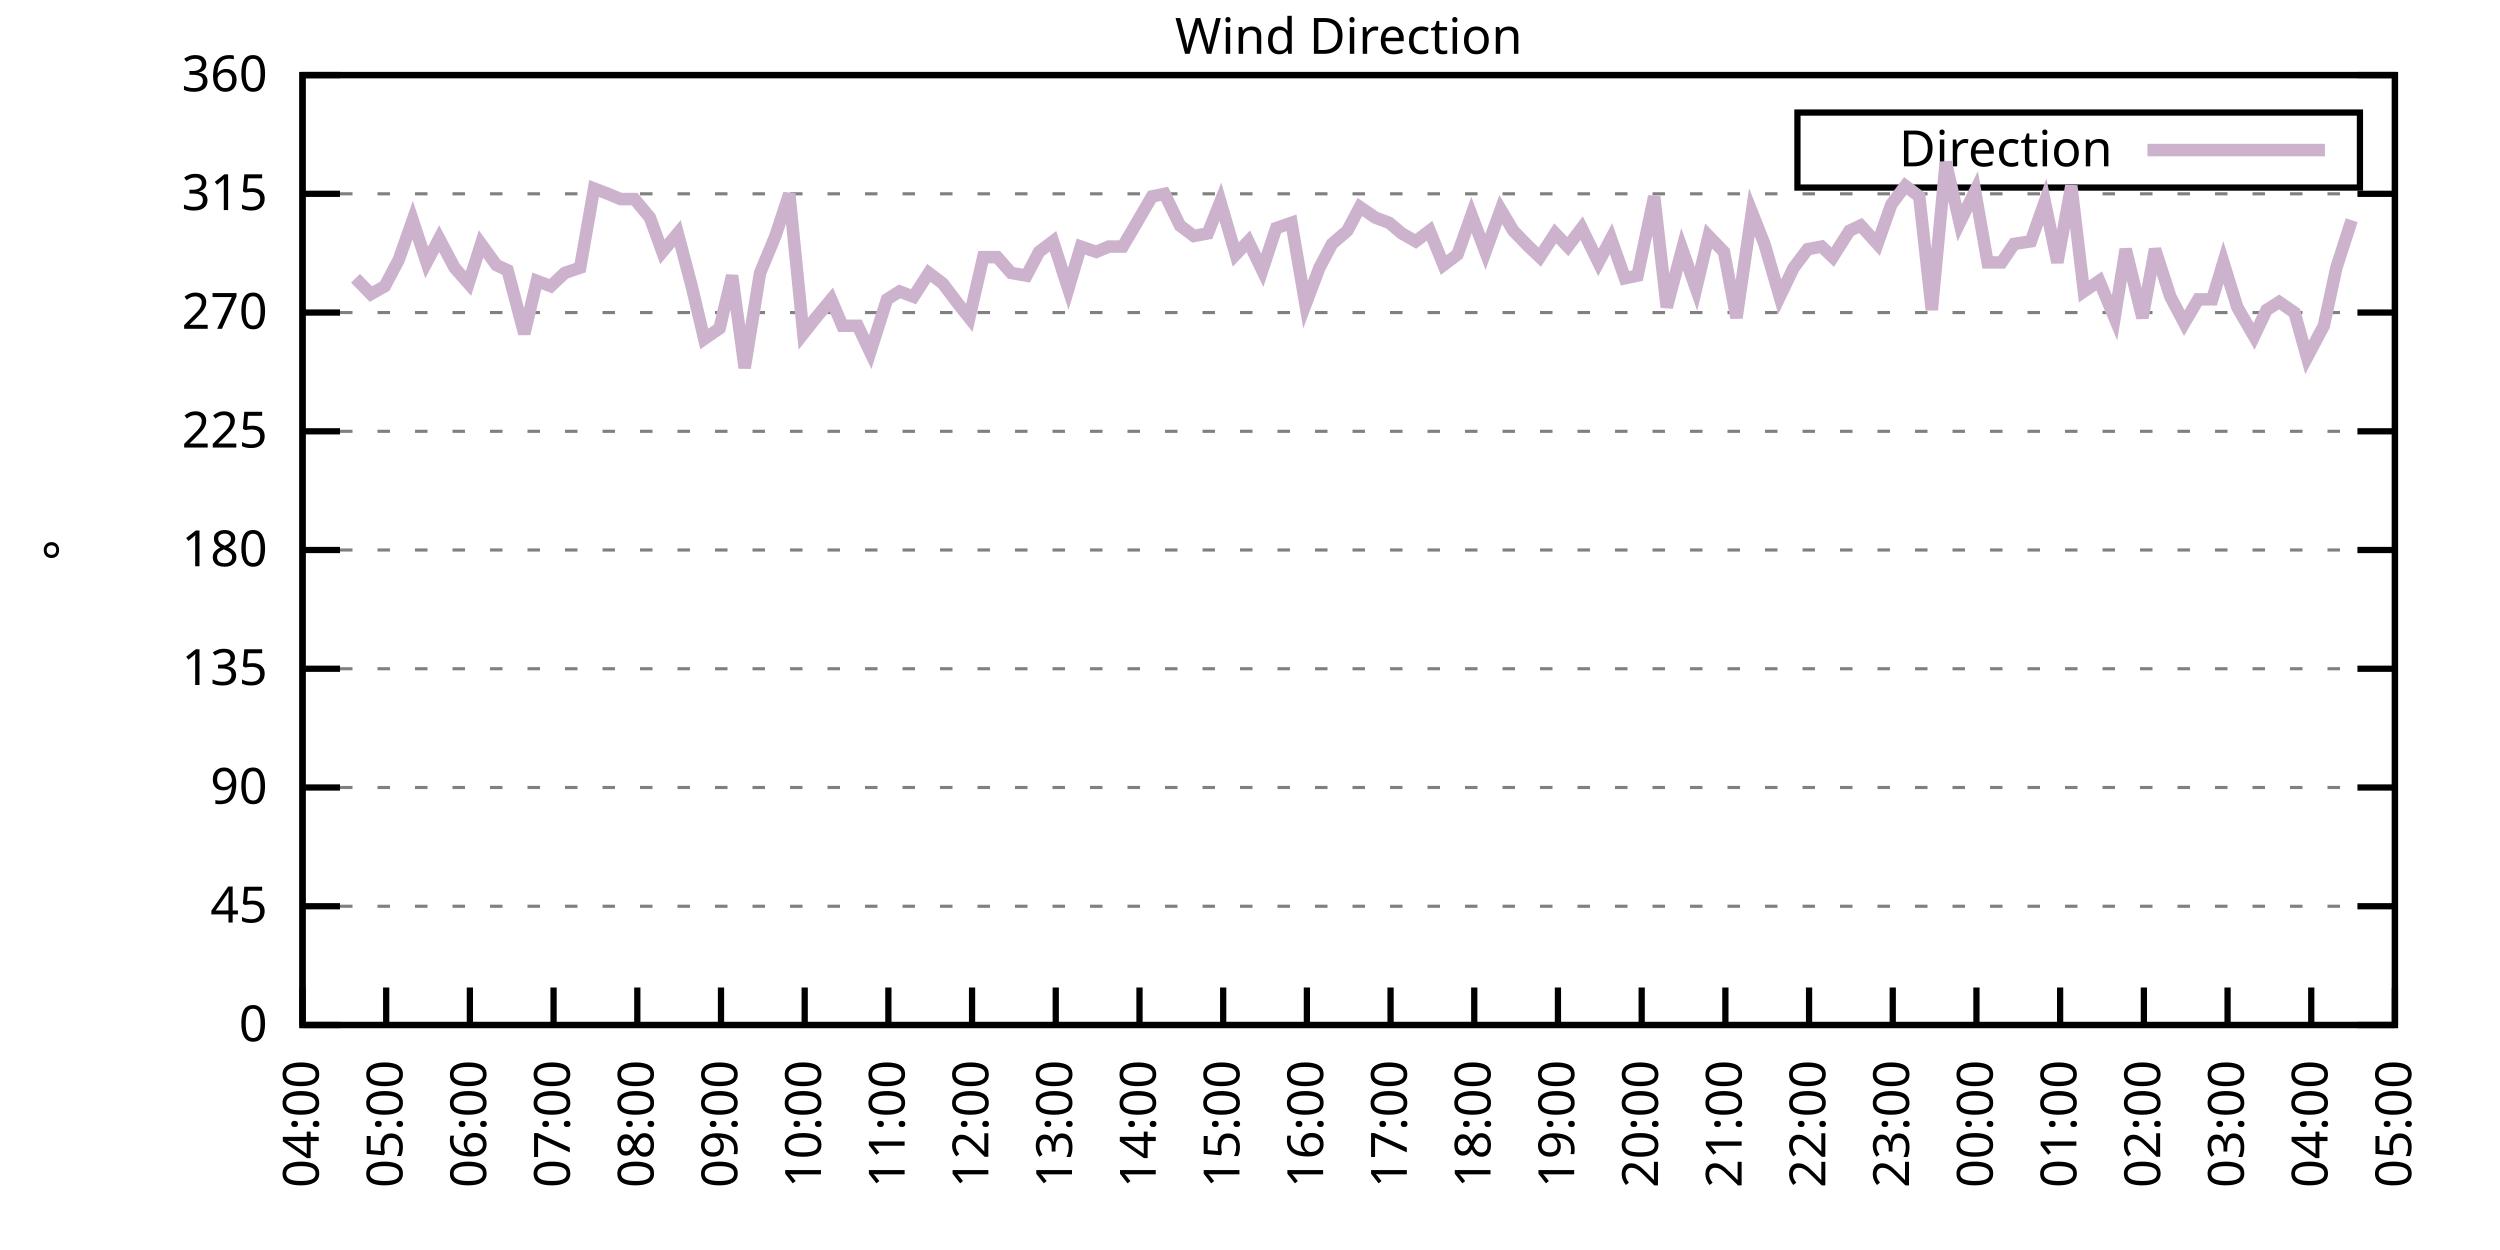
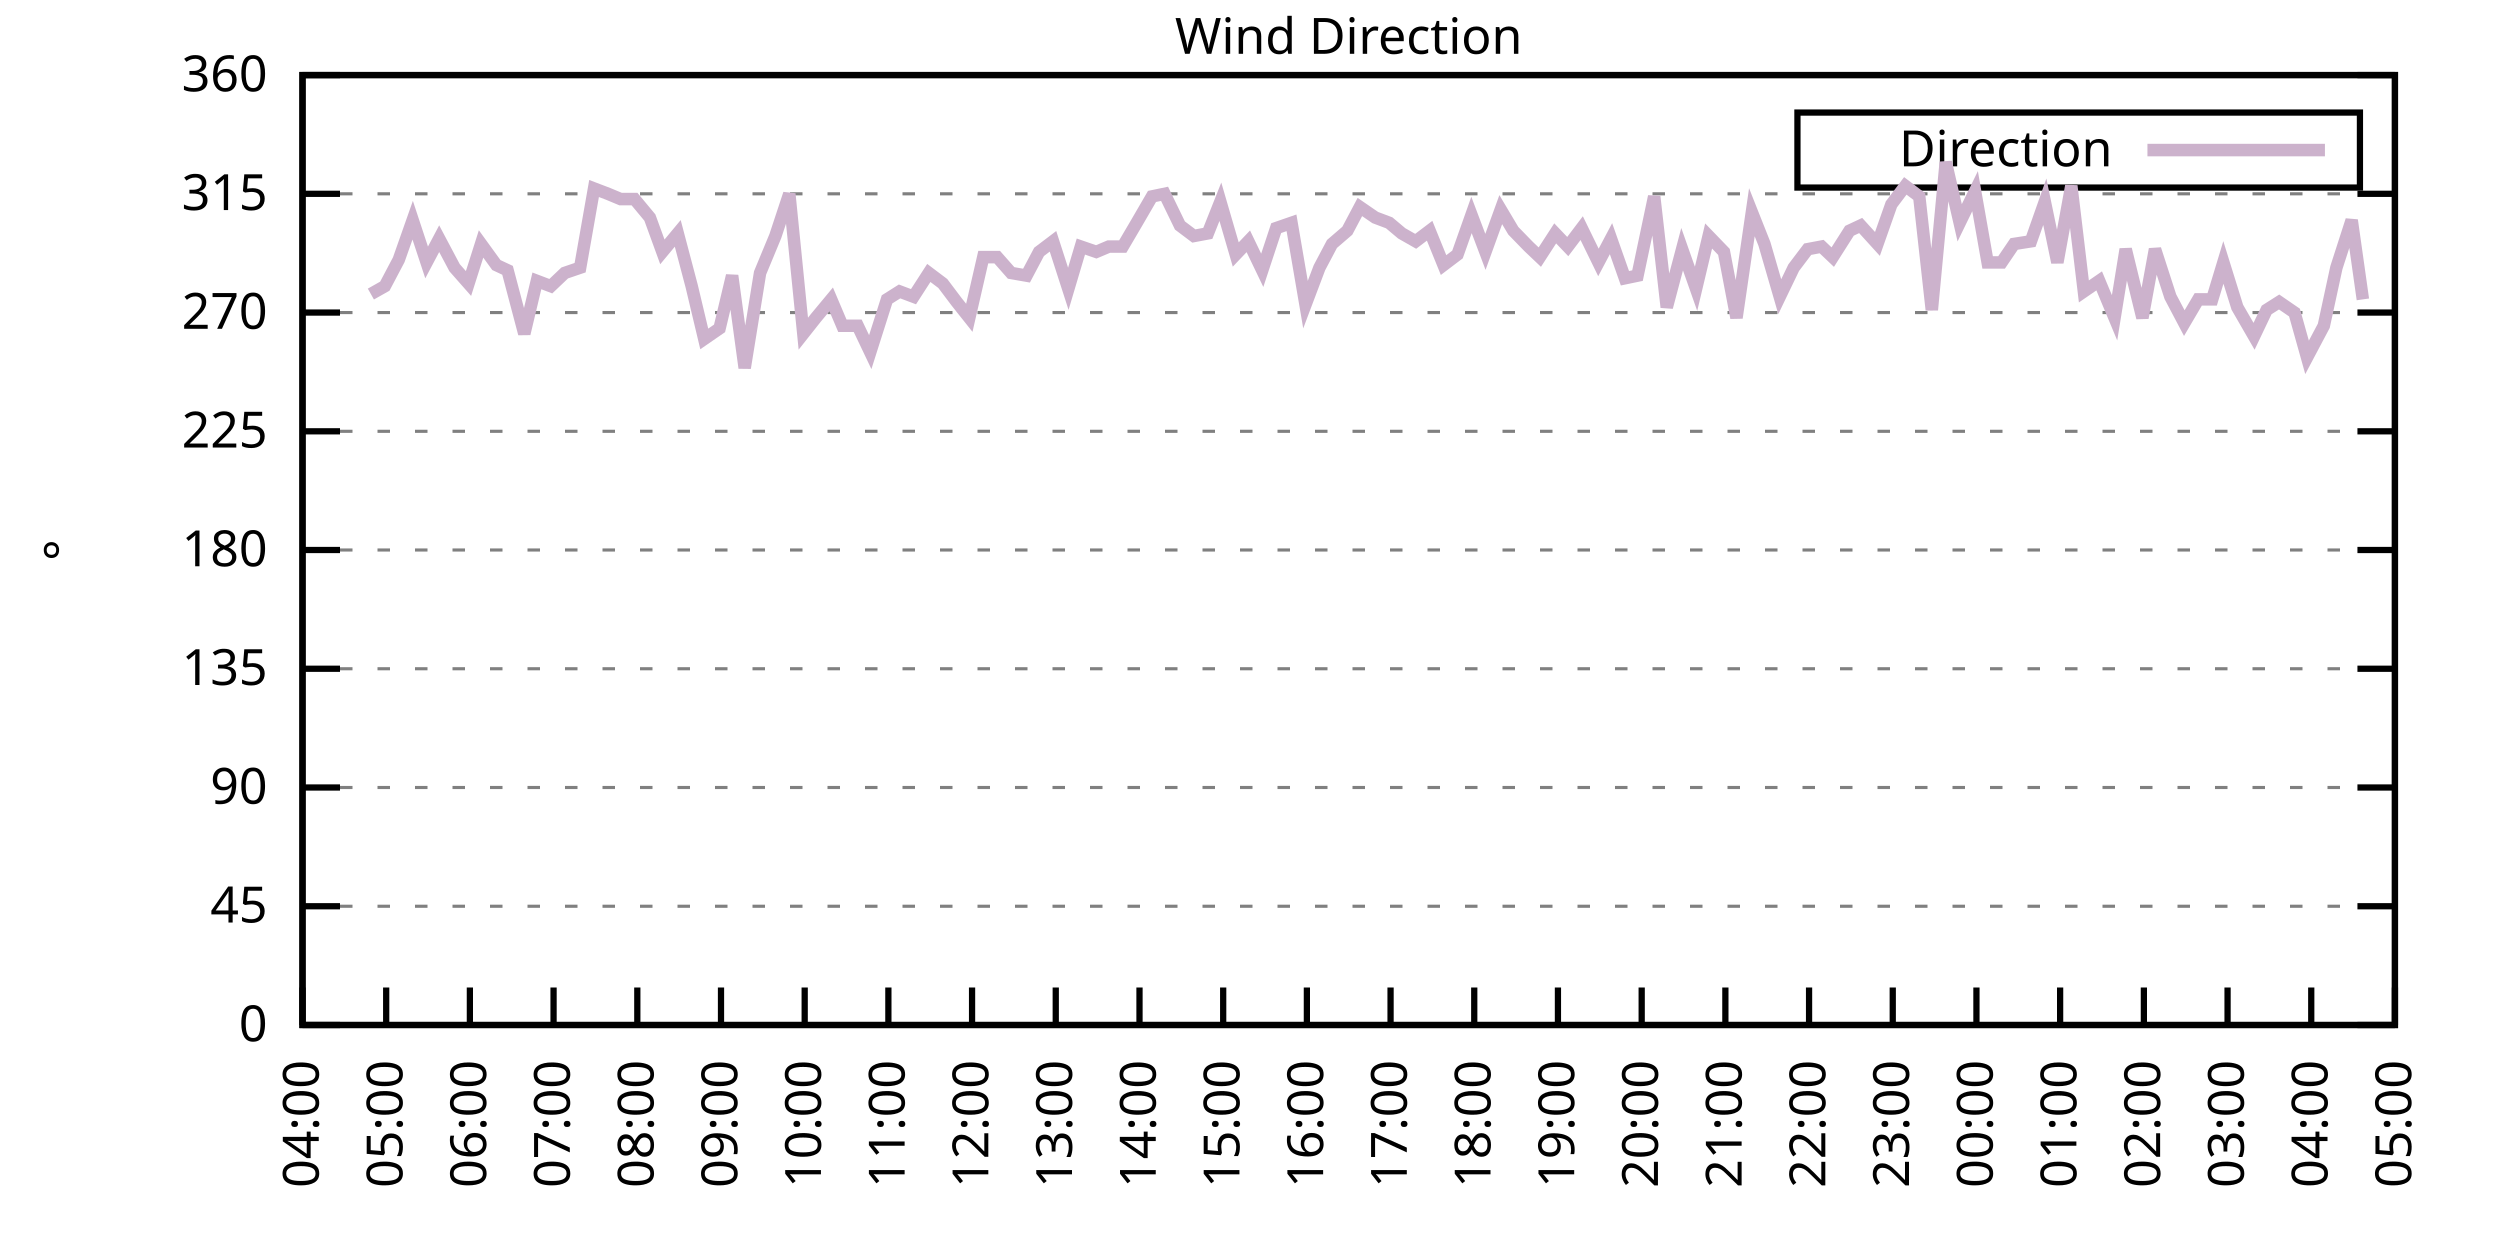
<svg xmlns="http://www.w3.org/2000/svg" xmlns:xlink="http://www.w3.org/1999/xlink" width="400" height="200" viewBox="0 0 400 200">
  <g id="gnuplot_canvas">
    <rect x="0" y="0" width="400" height="200" fill="none" />
    <defs>
      <circle id="gpDot" r="0.5" stroke-width="0.5" stroke="currentColor" />
      <path id="gpPt0" stroke-width="0.333" stroke="currentColor" d="M-1,0 h2 M0,-1 v2" />
      <path id="gpPt1" stroke-width="0.333" stroke="currentColor" d="M-1,-1 L1,1 M1,-1 L-1,1" />
      <path id="gpPt2" stroke-width="0.333" stroke="currentColor" d="M-1,0 L1,0 M0,-1 L0,1 M-1,-1 L1,1 M-1,1 L1,-1" />
      <rect id="gpPt3" stroke-width="0.333" stroke="currentColor" x="-1" y="-1" width="2" height="2" />
      <rect id="gpPt4" stroke-width="0.333" stroke="currentColor" fill="currentColor" x="-1" y="-1" width="2" height="2" />
      <circle id="gpPt5" stroke-width="0.333" stroke="currentColor" cx="0" cy="0" r="1" />
      <use xlink:href="#gpPt5" id="gpPt6" fill="currentColor" stroke="none" />
      <path id="gpPt7" stroke-width="0.333" stroke="currentColor" d="M0,-1.33 L-1.33,0.67 L1.33,0.67 z" />
      <use xlink:href="#gpPt7" id="gpPt8" fill="currentColor" stroke="none" />
      <use xlink:href="#gpPt7" id="gpPt9" stroke="currentColor" transform="rotate(180)" />
      <use xlink:href="#gpPt9" id="gpPt10" fill="currentColor" stroke="none" />
      <use xlink:href="#gpPt3" id="gpPt11" stroke="currentColor" transform="rotate(45)" />
      <use xlink:href="#gpPt11" id="gpPt12" fill="currentColor" stroke="none" />
      <path id="gpPt13" stroke-width="0.333" stroke="currentColor" d="M0,1.330 L1.265,0.411 L0.782,-1.067 L-0.782,-1.076 L-1.265,0.411 z" />
      <use xlink:href="#gpPt13" id="gpPt14" fill="currentColor" stroke="none" />
      <filter id="textbox" filterUnits="objectBoundingBox" x="0" y="0" height="1" width="1">
        <feFlood flood-color="white" flood-opacity="1" result="bgnd" />
        <feComposite in="SourceGraphic" in2="bgnd" operator="atop" />
      </filter>
      <filter id="greybox" filterUnits="objectBoundingBox" x="0" y="0" height="1" width="1">
        <feFlood flood-color="lightgrey" flood-opacity="1" result="grey" />
        <feComposite in="SourceGraphic" in2="grey" operator="atop" />
      </filter>
    </defs>
    <g fill="none" color="white" stroke="currentColor" stroke-width="1.00" stroke-linecap="butt" stroke-linejoin="miter">
</g>
    <g fill="none" color="black" stroke="currentColor" stroke-width="1.00" stroke-linecap="butt" stroke-linejoin="miter">
      <g stroke="none" shape-rendering="crispEdges">
        <polygon fill="rgb(255, 255, 255)" points="48.40,164.00 383.18,164.00 383.18,12.02 48.40,12.02 " />
      </g>
    </g>
    <g fill="none" color="black" stroke="currentColor" stroke-width="1.00" stroke-linecap="butt" stroke-linejoin="miter">
</g>
    <g fill="none" color="black" stroke="black" stroke-width="0.50" stroke-linecap="butt" stroke-linejoin="miter">
</g>
    <g fill="none" color="gray" stroke="currentColor" stroke-width="0.50" stroke-linecap="butt" stroke-linejoin="miter">
      <path stroke="gray" stroke-dasharray="2,4" class="gridline" d="M48.40,164.00 L383.19,164.00  " />
    </g>
    <g fill="none" color="gray" stroke="gray" stroke-width="1.00" stroke-linecap="butt" stroke-linejoin="miter">
</g>
    <g fill="none" color="black" stroke="currentColor" stroke-width="1.00" stroke-linecap="butt" stroke-linejoin="miter">
      <path stroke="black" d="M48.40,164.00 L54.40,164.00 M383.19,164.00 L377.19,164.00  " />
      <g transform="translate(42.80,166.60)" stroke="none" fill="black" font-family="Sans" font-size="8.00" text-anchor="end">
        <text>
          <tspan font-family="Sans"> 0</tspan>
        </text>
      </g>
    </g>
    <g fill="none" color="black" stroke="currentColor" stroke-width="1.00" stroke-linecap="butt" stroke-linejoin="miter">
</g>
    <g fill="none" color="black" stroke="black" stroke-width="0.50" stroke-linecap="butt" stroke-linejoin="miter">
</g>
    <g fill="none" color="gray" stroke="currentColor" stroke-width="0.50" stroke-linecap="butt" stroke-linejoin="miter">
      <path stroke="gray" stroke-dasharray="2,4" class="gridline" d="M48.40,145.00 L383.19,145.00  " />
    </g>
    <g fill="none" color="gray" stroke="gray" stroke-width="1.00" stroke-linecap="butt" stroke-linejoin="miter">
</g>
    <g fill="none" color="black" stroke="currentColor" stroke-width="1.00" stroke-linecap="butt" stroke-linejoin="miter">
      <path stroke="black" d="M48.40,145.00 L54.40,145.00 M383.19,145.00 L377.19,145.00  " />
      <g transform="translate(42.80,147.60)" stroke="none" fill="black" font-family="Sans" font-size="8.00" text-anchor="end">
        <text>
          <tspan font-family="Sans"> 45</tspan>
        </text>
      </g>
    </g>
    <g fill="none" color="black" stroke="currentColor" stroke-width="1.00" stroke-linecap="butt" stroke-linejoin="miter">
</g>
    <g fill="none" color="black" stroke="black" stroke-width="0.50" stroke-linecap="butt" stroke-linejoin="miter">
</g>
    <g fill="none" color="gray" stroke="currentColor" stroke-width="0.50" stroke-linecap="butt" stroke-linejoin="miter">
      <path stroke="gray" stroke-dasharray="2,4" class="gridline" d="M48.40,126.00 L383.19,126.00  " />
    </g>
    <g fill="none" color="gray" stroke="gray" stroke-width="1.00" stroke-linecap="butt" stroke-linejoin="miter">
</g>
    <g fill="none" color="black" stroke="currentColor" stroke-width="1.00" stroke-linecap="butt" stroke-linejoin="miter">
      <path stroke="black" d="M48.40,126.00 L54.40,126.00 M383.19,126.00 L377.19,126.00  " />
      <g transform="translate(42.80,128.60)" stroke="none" fill="black" font-family="Sans" font-size="8.00" text-anchor="end">
        <text>
          <tspan font-family="Sans"> 90</tspan>
        </text>
      </g>
    </g>
    <g fill="none" color="black" stroke="currentColor" stroke-width="1.00" stroke-linecap="butt" stroke-linejoin="miter">
</g>
    <g fill="none" color="black" stroke="black" stroke-width="0.50" stroke-linecap="butt" stroke-linejoin="miter">
</g>
    <g fill="none" color="gray" stroke="currentColor" stroke-width="0.50" stroke-linecap="butt" stroke-linejoin="miter">
      <path stroke="gray" stroke-dasharray="2,4" class="gridline" d="M48.40,107.00 L383.19,107.00  " />
    </g>
    <g fill="none" color="gray" stroke="gray" stroke-width="1.00" stroke-linecap="butt" stroke-linejoin="miter">
</g>
    <g fill="none" color="black" stroke="currentColor" stroke-width="1.00" stroke-linecap="butt" stroke-linejoin="miter">
      <path stroke="black" d="M48.40,107.00 L54.40,107.00 M383.19,107.00 L377.19,107.00  " />
      <g transform="translate(42.80,109.60)" stroke="none" fill="black" font-family="Sans" font-size="8.00" text-anchor="end">
        <text>
          <tspan font-family="Sans"> 135</tspan>
        </text>
      </g>
    </g>
    <g fill="none" color="black" stroke="currentColor" stroke-width="1.00" stroke-linecap="butt" stroke-linejoin="miter">
</g>
    <g fill="none" color="black" stroke="black" stroke-width="0.50" stroke-linecap="butt" stroke-linejoin="miter">
</g>
    <g fill="none" color="gray" stroke="currentColor" stroke-width="0.50" stroke-linecap="butt" stroke-linejoin="miter">
      <path stroke="gray" stroke-dasharray="2,4" class="gridline" d="M48.40,88.00 L383.19,88.00  " />
    </g>
    <g fill="none" color="gray" stroke="gray" stroke-width="1.00" stroke-linecap="butt" stroke-linejoin="miter">
</g>
    <g fill="none" color="black" stroke="currentColor" stroke-width="1.00" stroke-linecap="butt" stroke-linejoin="miter">
      <path stroke="black" d="M48.40,88.00 L54.40,88.00 M383.19,88.00 L377.19,88.00  " />
      <g transform="translate(42.80,90.60)" stroke="none" fill="black" font-family="Sans" font-size="8.00" text-anchor="end">
        <text>
          <tspan font-family="Sans"> 180</tspan>
        </text>
      </g>
    </g>
    <g fill="none" color="black" stroke="currentColor" stroke-width="1.00" stroke-linecap="butt" stroke-linejoin="miter">
</g>
    <g fill="none" color="black" stroke="black" stroke-width="0.50" stroke-linecap="butt" stroke-linejoin="miter">
</g>
    <g fill="none" color="gray" stroke="currentColor" stroke-width="0.50" stroke-linecap="butt" stroke-linejoin="miter">
      <path stroke="gray" stroke-dasharray="2,4" class="gridline" d="M48.40,69.01 L383.19,69.01  " />
    </g>
    <g fill="none" color="gray" stroke="gray" stroke-width="1.00" stroke-linecap="butt" stroke-linejoin="miter">
</g>
    <g fill="none" color="black" stroke="currentColor" stroke-width="1.00" stroke-linecap="butt" stroke-linejoin="miter">
      <path stroke="black" d="M48.40,69.01 L54.40,69.01 M383.19,69.01 L377.19,69.01  " />
      <g transform="translate(42.80,71.61)" stroke="none" fill="black" font-family="Sans" font-size="8.00" text-anchor="end">
        <text>
          <tspan font-family="Sans"> 225</tspan>
        </text>
      </g>
    </g>
    <g fill="none" color="black" stroke="currentColor" stroke-width="1.00" stroke-linecap="butt" stroke-linejoin="miter">
</g>
    <g fill="none" color="black" stroke="black" stroke-width="0.50" stroke-linecap="butt" stroke-linejoin="miter">
</g>
    <g fill="none" color="gray" stroke="currentColor" stroke-width="0.50" stroke-linecap="butt" stroke-linejoin="miter">
      <path stroke="gray" stroke-dasharray="2,4" class="gridline" d="M48.40,50.01 L383.19,50.01  " />
    </g>
    <g fill="none" color="gray" stroke="gray" stroke-width="1.00" stroke-linecap="butt" stroke-linejoin="miter">
</g>
    <g fill="none" color="black" stroke="currentColor" stroke-width="1.00" stroke-linecap="butt" stroke-linejoin="miter">
      <path stroke="black" d="M48.40,50.01 L54.40,50.01 M383.19,50.01 L377.19,50.01  " />
      <g transform="translate(42.80,52.61)" stroke="none" fill="black" font-family="Sans" font-size="8.00" text-anchor="end">
        <text>
          <tspan font-family="Sans"> 270</tspan>
        </text>
      </g>
    </g>
    <g fill="none" color="black" stroke="currentColor" stroke-width="1.00" stroke-linecap="butt" stroke-linejoin="miter">
</g>
    <g fill="none" color="black" stroke="black" stroke-width="0.50" stroke-linecap="butt" stroke-linejoin="miter">
</g>
    <g fill="none" color="gray" stroke="currentColor" stroke-width="0.50" stroke-linecap="butt" stroke-linejoin="miter">
      <path stroke="gray" stroke-dasharray="2,4" class="gridline" d="M48.40,31.01 L383.19,31.01  " />
    </g>
    <g fill="none" color="gray" stroke="gray" stroke-width="1.00" stroke-linecap="butt" stroke-linejoin="miter">
</g>
    <g fill="none" color="black" stroke="currentColor" stroke-width="1.00" stroke-linecap="butt" stroke-linejoin="miter">
      <path stroke="black" d="M48.40,31.01 L54.40,31.01 M383.19,31.01 L377.19,31.01  " />
      <g transform="translate(42.80,33.61)" stroke="none" fill="black" font-family="Sans" font-size="8.00" text-anchor="end">
        <text>
          <tspan font-family="Sans"> 315</tspan>
        </text>
      </g>
    </g>
    <g fill="none" color="black" stroke="currentColor" stroke-width="1.00" stroke-linecap="butt" stroke-linejoin="miter">
</g>
    <g fill="none" color="black" stroke="black" stroke-width="0.50" stroke-linecap="butt" stroke-linejoin="miter">
</g>
    <g fill="none" color="gray" stroke="currentColor" stroke-width="0.50" stroke-linecap="butt" stroke-linejoin="miter">
      <path stroke="gray" stroke-dasharray="2,4" class="gridline" d="M48.40,12.01 L383.19,12.01  " />
    </g>
    <g fill="none" color="gray" stroke="gray" stroke-width="1.00" stroke-linecap="butt" stroke-linejoin="miter">
</g>
    <g fill="none" color="black" stroke="currentColor" stroke-width="1.00" stroke-linecap="butt" stroke-linejoin="miter">
      <path stroke="black" d="M48.40,12.01 L54.40,12.01 M383.19,12.01 L377.19,12.01  " />
      <g transform="translate(42.80,14.61)" stroke="none" fill="black" font-family="Sans" font-size="8.00" text-anchor="end">
        <text>
          <tspan font-family="Sans"> 360</tspan>
        </text>
      </g>
    </g>
    <g fill="none" color="black" stroke="currentColor" stroke-width="1.00" stroke-linecap="butt" stroke-linejoin="miter">
      <path stroke="black" d="M48.40,164.00 L48.40,158.00  " />
      <g transform="translate(51.00,169.60) rotate(270.00)" stroke="none" fill="black" font-family="Sans" font-size="8.00" text-anchor="end">
        <text>
          <tspan font-family="Sans">04:00</tspan>
        </text>
      </g>
    </g>
    <g fill="none" color="black" stroke="currentColor" stroke-width="1.00" stroke-linecap="butt" stroke-linejoin="miter">
      <path stroke="black" d="M61.79,164.00 L61.79,158.00  " />
      <g transform="translate(64.39,169.60) rotate(270.00)" stroke="none" fill="black" font-family="Sans" font-size="8.00" text-anchor="end">
        <text>
          <tspan font-family="Sans">05:00</tspan>
        </text>
      </g>
    </g>
    <g fill="none" color="black" stroke="currentColor" stroke-width="1.00" stroke-linecap="butt" stroke-linejoin="miter">
      <path stroke="black" d="M75.18,164.00 L75.18,158.00  " />
      <g transform="translate(77.78,169.60) rotate(270.00)" stroke="none" fill="black" font-family="Sans" font-size="8.00" text-anchor="end">
        <text>
          <tspan font-family="Sans">06:00</tspan>
        </text>
      </g>
    </g>
    <g fill="none" color="black" stroke="currentColor" stroke-width="1.00" stroke-linecap="butt" stroke-linejoin="miter">
      <path stroke="black" d="M88.57,164.00 L88.57,158.00  " />
      <g transform="translate(91.17,169.60) rotate(270.00)" stroke="none" fill="black" font-family="Sans" font-size="8.00" text-anchor="end">
        <text>
          <tspan font-family="Sans">07:00</tspan>
        </text>
      </g>
    </g>
    <g fill="none" color="black" stroke="currentColor" stroke-width="1.00" stroke-linecap="butt" stroke-linejoin="miter">
      <path stroke="black" d="M101.97,164.00 L101.97,158.00  " />
      <g transform="translate(104.57,169.60) rotate(270.00)" stroke="none" fill="black" font-family="Sans" font-size="8.00" text-anchor="end">
        <text>
          <tspan font-family="Sans">08:00</tspan>
        </text>
      </g>
    </g>
    <g fill="none" color="black" stroke="currentColor" stroke-width="1.00" stroke-linecap="butt" stroke-linejoin="miter">
      <path stroke="black" d="M115.36,164.00 L115.36,158.00  " />
      <g transform="translate(117.96,169.60) rotate(270.00)" stroke="none" fill="black" font-family="Sans" font-size="8.00" text-anchor="end">
        <text>
          <tspan font-family="Sans">09:00</tspan>
        </text>
      </g>
    </g>
    <g fill="none" color="black" stroke="currentColor" stroke-width="1.00" stroke-linecap="butt" stroke-linejoin="miter">
      <path stroke="black" d="M128.75,164.00 L128.75,158.00  " />
      <g transform="translate(131.35,169.60) rotate(270.00)" stroke="none" fill="black" font-family="Sans" font-size="8.00" text-anchor="end">
        <text>
          <tspan font-family="Sans">10:00</tspan>
        </text>
      </g>
    </g>
    <g fill="none" color="black" stroke="currentColor" stroke-width="1.00" stroke-linecap="butt" stroke-linejoin="miter">
      <path stroke="black" d="M142.14,164.00 L142.14,158.00  " />
      <g transform="translate(144.74,169.60) rotate(270.00)" stroke="none" fill="black" font-family="Sans" font-size="8.00" text-anchor="end">
        <text>
          <tspan font-family="Sans">11:00</tspan>
        </text>
      </g>
    </g>
    <g fill="none" color="black" stroke="currentColor" stroke-width="1.00" stroke-linecap="butt" stroke-linejoin="miter">
      <path stroke="black" d="M155.53,164.00 L155.53,158.00  " />
      <g transform="translate(158.13,169.60) rotate(270.00)" stroke="none" fill="black" font-family="Sans" font-size="8.00" text-anchor="end">
        <text>
          <tspan font-family="Sans">12:00</tspan>
        </text>
      </g>
    </g>
    <g fill="none" color="black" stroke="currentColor" stroke-width="1.00" stroke-linecap="butt" stroke-linejoin="miter">
      <path stroke="black" d="M168.92,164.00 L168.92,158.00  " />
      <g transform="translate(171.52,169.60) rotate(270.00)" stroke="none" fill="black" font-family="Sans" font-size="8.00" text-anchor="end">
        <text>
          <tspan font-family="Sans">13:00</tspan>
        </text>
      </g>
    </g>
    <g fill="none" color="black" stroke="currentColor" stroke-width="1.00" stroke-linecap="butt" stroke-linejoin="miter">
      <path stroke="black" d="M182.32,164.00 L182.32,158.00  " />
      <g transform="translate(184.92,169.60) rotate(270.00)" stroke="none" fill="black" font-family="Sans" font-size="8.00" text-anchor="end">
        <text>
          <tspan font-family="Sans">14:00</tspan>
        </text>
      </g>
    </g>
    <g fill="none" color="black" stroke="currentColor" stroke-width="1.00" stroke-linecap="butt" stroke-linejoin="miter">
      <path stroke="black" d="M195.71,164.00 L195.71,158.00  " />
      <g transform="translate(198.31,169.60) rotate(270.00)" stroke="none" fill="black" font-family="Sans" font-size="8.00" text-anchor="end">
        <text>
          <tspan font-family="Sans">15:00</tspan>
        </text>
      </g>
    </g>
    <g fill="none" color="black" stroke="currentColor" stroke-width="1.00" stroke-linecap="butt" stroke-linejoin="miter">
      <path stroke="black" d="M209.10,164.00 L209.10,158.00  " />
      <g transform="translate(211.70,169.60) rotate(270.00)" stroke="none" fill="black" font-family="Sans" font-size="8.00" text-anchor="end">
        <text>
          <tspan font-family="Sans">16:00</tspan>
        </text>
      </g>
    </g>
    <g fill="none" color="black" stroke="currentColor" stroke-width="1.00" stroke-linecap="butt" stroke-linejoin="miter">
      <path stroke="black" d="M222.49,164.00 L222.49,158.00  " />
      <g transform="translate(225.09,169.60) rotate(270.00)" stroke="none" fill="black" font-family="Sans" font-size="8.00" text-anchor="end">
        <text>
          <tspan font-family="Sans">17:00</tspan>
        </text>
      </g>
    </g>
    <g fill="none" color="black" stroke="currentColor" stroke-width="1.00" stroke-linecap="butt" stroke-linejoin="miter">
      <path stroke="black" d="M235.88,164.00 L235.88,158.00  " />
      <g transform="translate(238.48,169.60) rotate(270.00)" stroke="none" fill="black" font-family="Sans" font-size="8.00" text-anchor="end">
        <text>
          <tspan font-family="Sans">18:00</tspan>
        </text>
      </g>
    </g>
    <g fill="none" color="black" stroke="currentColor" stroke-width="1.00" stroke-linecap="butt" stroke-linejoin="miter">
      <path stroke="black" d="M249.27,164.00 L249.27,158.00  " />
      <g transform="translate(251.87,169.60) rotate(270.00)" stroke="none" fill="black" font-family="Sans" font-size="8.00" text-anchor="end">
        <text>
          <tspan font-family="Sans">19:00</tspan>
        </text>
      </g>
    </g>
    <g fill="none" color="black" stroke="currentColor" stroke-width="1.00" stroke-linecap="butt" stroke-linejoin="miter">
      <path stroke="black" d="M262.67,164.00 L262.67,158.00  " />
      <g transform="translate(265.27,169.60) rotate(270.00)" stroke="none" fill="black" font-family="Sans" font-size="8.00" text-anchor="end">
        <text>
          <tspan font-family="Sans">20:00</tspan>
        </text>
      </g>
    </g>
    <g fill="none" color="black" stroke="currentColor" stroke-width="1.00" stroke-linecap="butt" stroke-linejoin="miter">
      <path stroke="black" d="M276.06,164.00 L276.06,158.00  " />
      <g transform="translate(278.66,169.60) rotate(270.00)" stroke="none" fill="black" font-family="Sans" font-size="8.00" text-anchor="end">
        <text>
          <tspan font-family="Sans">21:00</tspan>
        </text>
      </g>
    </g>
    <g fill="none" color="black" stroke="currentColor" stroke-width="1.00" stroke-linecap="butt" stroke-linejoin="miter">
      <path stroke="black" d="M289.45,164.00 L289.45,158.00  " />
      <g transform="translate(292.05,169.60) rotate(270.00)" stroke="none" fill="black" font-family="Sans" font-size="8.00" text-anchor="end">
        <text>
          <tspan font-family="Sans">22:00</tspan>
        </text>
      </g>
    </g>
    <g fill="none" color="black" stroke="currentColor" stroke-width="1.00" stroke-linecap="butt" stroke-linejoin="miter">
      <path stroke="black" d="M302.84,164.00 L302.84,158.00  " />
      <g transform="translate(305.44,169.60) rotate(270.00)" stroke="none" fill="black" font-family="Sans" font-size="8.00" text-anchor="end">
        <text>
          <tspan font-family="Sans">23:00</tspan>
        </text>
      </g>
    </g>
    <g fill="none" color="black" stroke="currentColor" stroke-width="1.00" stroke-linecap="butt" stroke-linejoin="miter">
      <path stroke="black" d="M316.23,164.00 L316.23,158.00  " />
      <g transform="translate(318.83,169.60) rotate(270.00)" stroke="none" fill="black" font-family="Sans" font-size="8.00" text-anchor="end">
        <text>
          <tspan font-family="Sans">00:00</tspan>
        </text>
      </g>
    </g>
    <g fill="none" color="black" stroke="currentColor" stroke-width="1.00" stroke-linecap="butt" stroke-linejoin="miter">
      <path stroke="black" d="M329.62,164.00 L329.62,158.00  " />
      <g transform="translate(332.22,169.60) rotate(270.00)" stroke="none" fill="black" font-family="Sans" font-size="8.00" text-anchor="end">
        <text>
          <tspan font-family="Sans">01:00</tspan>
        </text>
      </g>
    </g>
    <g fill="none" color="black" stroke="currentColor" stroke-width="1.00" stroke-linecap="butt" stroke-linejoin="miter">
      <path stroke="black" d="M343.02,164.00 L343.02,158.00  " />
      <g transform="translate(345.62,169.60) rotate(270.00)" stroke="none" fill="black" font-family="Sans" font-size="8.00" text-anchor="end">
        <text>
          <tspan font-family="Sans">02:00</tspan>
        </text>
      </g>
    </g>
    <g fill="none" color="black" stroke="currentColor" stroke-width="1.00" stroke-linecap="butt" stroke-linejoin="miter">
      <path stroke="black" d="M356.41,164.00 L356.41,158.00  " />
      <g transform="translate(359.01,169.60) rotate(270.00)" stroke="none" fill="black" font-family="Sans" font-size="8.00" text-anchor="end">
        <text>
          <tspan font-family="Sans">03:00</tspan>
        </text>
      </g>
    </g>
    <g fill="none" color="black" stroke="currentColor" stroke-width="1.00" stroke-linecap="butt" stroke-linejoin="miter">
      <path stroke="black" d="M369.80,164.00 L369.80,158.00  " />
      <g transform="translate(372.40,169.60) rotate(270.00)" stroke="none" fill="black" font-family="Sans" font-size="8.00" text-anchor="end">
        <text>
          <tspan font-family="Sans">04:00</tspan>
        </text>
      </g>
    </g>
    <g fill="none" color="black" stroke="currentColor" stroke-width="1.00" stroke-linecap="butt" stroke-linejoin="miter">
      <path stroke="black" d="M383.19,164.00 L383.19,158.00  " />
      <g transform="translate(385.79,169.60) rotate(270.00)" stroke="none" fill="black" font-family="Sans" font-size="8.00" text-anchor="end">
        <text>
          <tspan font-family="Sans">05:00</tspan>
        </text>
      </g>
    </g>
    <g fill="none" color="black" stroke="currentColor" stroke-width="1.00" stroke-linecap="butt" stroke-linejoin="miter">
</g>
    <g fill="none" color="black" stroke="currentColor" stroke-width="1.00" stroke-linecap="butt" stroke-linejoin="miter">
      <path stroke="black" d="M48.40,12.01 L48.40,164.00 L383.19,164.00 L383.19,12.01 L48.40,12.01 Z  " />
    </g>
    <g fill="none" color="black" stroke="currentColor" stroke-width="1.00" stroke-linecap="butt" stroke-linejoin="miter">
</g>
    <g fill="none" color="black" stroke="currentColor" stroke-width="1.00" stroke-linecap="butt" stroke-linejoin="miter">
      <path stroke="black" d="M287.59,30.01 L287.59,18.01 L377.59,18.01 L377.59,30.01 L287.59,30.01 Z  " />
    </g>
    <g id="Wind_direction_plot_1">
      <g fill="none" color="white" stroke="black" stroke-width="2.00" stroke-linecap="butt" stroke-linejoin="miter">
</g>
      <g fill="none" color="black" stroke="currentColor" stroke-width="2.00" stroke-linecap="butt" stroke-linejoin="miter">
        <g transform="translate(337.99,26.61)" stroke="none" fill="black" font-family="Sans" font-size="8.00" text-anchor="end">
          <text>
            <tspan font-family="Sans">Direction</tspan>
          </text>
        </g>
      </g>
      <g fill="none" color="black" stroke="currentColor" stroke-width="2.00" stroke-linecap="butt" stroke-linejoin="miter">
-         <path stroke="rgb(204, 178, 204)" d="M343.59,24.01 L371.99,24.01 M56.88,44.52 L59.34,47.05 L61.57,45.79 L63.80,41.56 L66.03,35.23 L68.26,41.99   L70.27,38.19 L72.73,42.83 L74.96,45.36 L76.97,39.03 L79.42,42.41 L81.21,43.25 L83.89,53.39 L85.90,44.94   L88.13,45.79 L90.36,43.67 L92.82,42.83 L95.05,30.16 L97.28,31.01 L99.29,31.85 L101.52,31.85 L103.98,34.81   L105.98,40.30 L108.44,37.34 L110.67,45.79 L112.68,54.23 L115.13,52.54 L117.14,44.10 L119.15,58.87 L121.61,43.67   L124.06,37.76 L126.29,31.01 L128.53,53.39 L130.54,50.85 L132.99,47.90 L134.78,52.12 L137.23,52.12 L139.24,56.34   L141.92,47.90 L143.93,46.63 L146.16,47.47 L148.61,43.67 L150.85,45.36 L153.08,48.32 L155.09,50.85 L157.32,41.14   L159.55,41.14 L161.78,43.67 L164.24,44.10 L166.25,40.30 L168.48,38.61 L170.93,46.21 L172.94,39.45 L175.40,40.30   L177.41,39.45 L179.64,39.45 L181.87,35.65 L184.32,31.43 L186.33,31.01 L188.79,36.08 L191.02,37.76 L193.25,37.34   L195.26,32.28 L197.72,40.72 L199.73,38.61 L201.96,43.25 L204.19,36.50 L206.64,35.65 L208.88,48.74 L211.11,42.83   L213.12,39.03 L215.57,36.92 L217.58,33.12 L220.04,34.81 L222.27,35.65 L224.28,37.34 L226.51,38.61 L228.74,36.92   L230.97,42.41 L233.20,40.72 L235.44,34.39 L237.67,40.30 L240.12,33.54 L242.13,36.92 L244.59,39.45 L246.37,41.14   L248.83,37.34 L250.84,39.45 L253.07,36.50 L255.75,41.99 L257.76,38.19 L259.99,44.52 L262.00,44.10 L264.67,31.43   L266.68,49.16 L269.14,39.87 L271.37,46.21 L273.38,37.76 L275.83,40.30 L277.84,50.85 L280.30,33.96 L282.31,39.03   L284.76,47.47 L286.99,42.83 L289.23,39.87 L291.46,39.45 L293.24,41.14 L295.92,36.92 L297.71,36.08 L300.39,39.03   L302.62,32.70 L304.85,29.74 L307.08,31.43 L309.09,49.59 L311.32,25.94 L313.55,35.65 L316.01,30.59 L318.02,41.99   L320.25,41.99 L322.26,39.03 L324.94,38.61 L327.17,32.28 L329.18,41.99 L331.41,29.74 L333.42,46.63 L335.87,44.94   L338.33,50.85 L340.11,39.87 L342.79,50.85 L344.80,39.87 L347.26,47.47 L349.49,51.70 L351.72,47.90 L353.95,47.90   L355.74,41.99 L357.97,49.16 L360.65,53.81 L362.66,49.59 L364.66,48.32 L367.12,50.01 L369.13,57.18 L371.81,52.12   L373.82,42.83 L376.27,35.23  " />
+         <path stroke="rgb(204, 178, 204)" d="M343.59,24.01 L371.99,24.01 M59.34,47.05 L61.57,45.79 L63.80,41.56 L66.03,35.23 L68.26,41.99 L70.27,38.19   L72.73,42.83 L74.96,45.36 L76.97,39.03 L79.42,42.41 L81.21,43.25 L83.89,53.39 L85.90,44.94 L88.13,45.79   L90.36,43.67 L92.82,42.83 L95.05,30.16 L97.28,31.01 L99.29,31.85 L101.52,31.85 L103.98,34.81 L105.98,40.30   L108.44,37.34 L110.67,45.79 L112.68,54.23 L115.13,52.54 L117.14,44.10 L119.15,58.87 L121.61,43.67 L124.06,37.76   L126.29,31.01 L128.53,53.39 L130.54,50.85 L132.99,47.90 L134.78,52.12 L137.23,52.12 L139.24,56.34 L141.92,47.90   L143.93,46.63 L146.16,47.47 L148.61,43.67 L150.85,45.36 L153.08,48.32 L155.09,50.85 L157.32,41.14 L159.55,41.14   L161.78,43.67 L164.24,44.10 L166.25,40.30 L168.48,38.61 L170.93,46.21 L172.94,39.45 L175.40,40.30 L177.41,39.45   L179.64,39.45 L181.87,35.65 L184.32,31.43 L186.33,31.01 L188.79,36.08 L191.02,37.76 L193.25,37.34 L195.26,32.28   L197.72,40.72 L199.73,38.61 L201.96,43.25 L204.19,36.50 L206.64,35.65 L208.88,48.74 L211.11,42.83 L213.12,39.03   L215.57,36.92 L217.58,33.12 L220.04,34.81 L222.27,35.65 L224.28,37.34 L226.51,38.61 L228.74,36.92 L230.97,42.41   L233.20,40.72 L235.44,34.39 L237.67,40.30 L240.12,33.54 L242.13,36.92 L244.59,39.45 L246.37,41.14 L248.83,37.34   L250.84,39.45 L253.07,36.50 L255.75,41.99 L257.76,38.19 L259.99,44.52 L262.00,44.10 L264.67,31.43 L266.68,49.16   L269.14,39.87 L271.37,46.21 L273.38,37.76 L275.83,40.30 L277.84,50.85 L280.30,33.96 L282.31,39.03 L284.76,47.47   L286.99,42.83 L289.23,39.87 L291.46,39.45 L293.24,41.14 L295.92,36.92 L297.71,36.08 L300.39,39.03 L302.62,32.70   L304.85,29.74 L307.08,31.43 L309.09,49.59 L311.32,25.94 L313.55,35.65 L316.01,30.59 L318.02,41.99 L320.25,41.99   L322.26,39.03 L324.94,38.61 L327.17,32.28 L329.18,41.99 L331.41,29.74 L333.42,46.63 L335.87,44.94 L338.33,50.85   L340.11,39.87 L342.79,50.85 L344.80,39.87 L347.26,47.47 L349.49,51.70 L351.72,47.90 L353.95,47.90 L355.74,41.99   L357.97,49.16 L360.65,53.81 L362.66,49.59 L364.66,48.32 L367.12,50.01 L369.13,57.18 L371.81,52.12 L373.82,42.83   L376.27,35.23 L378.06,47.90  " />
      </g>
    </g>
    <g fill="none" color="black" stroke="currentColor" stroke-width="2.00" stroke-linecap="butt" stroke-linejoin="miter">
</g>
    <g fill="none" color="black" stroke="black" stroke-width="1.00" stroke-linecap="butt" stroke-linejoin="miter">
</g>
    <g fill="none" color="black" stroke="currentColor" stroke-width="1.00" stroke-linecap="butt" stroke-linejoin="miter">
      <path stroke="black" d="M48.40,12.01 L48.40,164.00 L383.19,164.00 L383.19,12.01 L48.40,12.01 Z  " />
      <g transform="translate(12.80,88.01) rotate(270.00)" stroke="none" fill="black" font-family="Sans" font-size="8.00" text-anchor="middle">
        <text>
          <tspan font-family="Sans">°</tspan>
        </text>
      </g>
    </g>
    <g fill="none" color="black" stroke="currentColor" stroke-width="1.00" stroke-linecap="butt" stroke-linejoin="miter">
</g>
    <g fill="none" color="black" stroke="currentColor" stroke-width="1.00" stroke-linecap="butt" stroke-linejoin="miter">
      <g transform="translate(215.79,8.61)" stroke="none" fill="black" font-family="Sans" font-size="8.00" text-anchor="middle">
        <text>
          <tspan font-family="Sans">Wind Direction</tspan>
        </text>
      </g>
    </g>
    <g fill="none" color="black" stroke="currentColor" stroke-width="1.00" stroke-linecap="butt" stroke-linejoin="miter">
</g>
  </g>
</svg>
